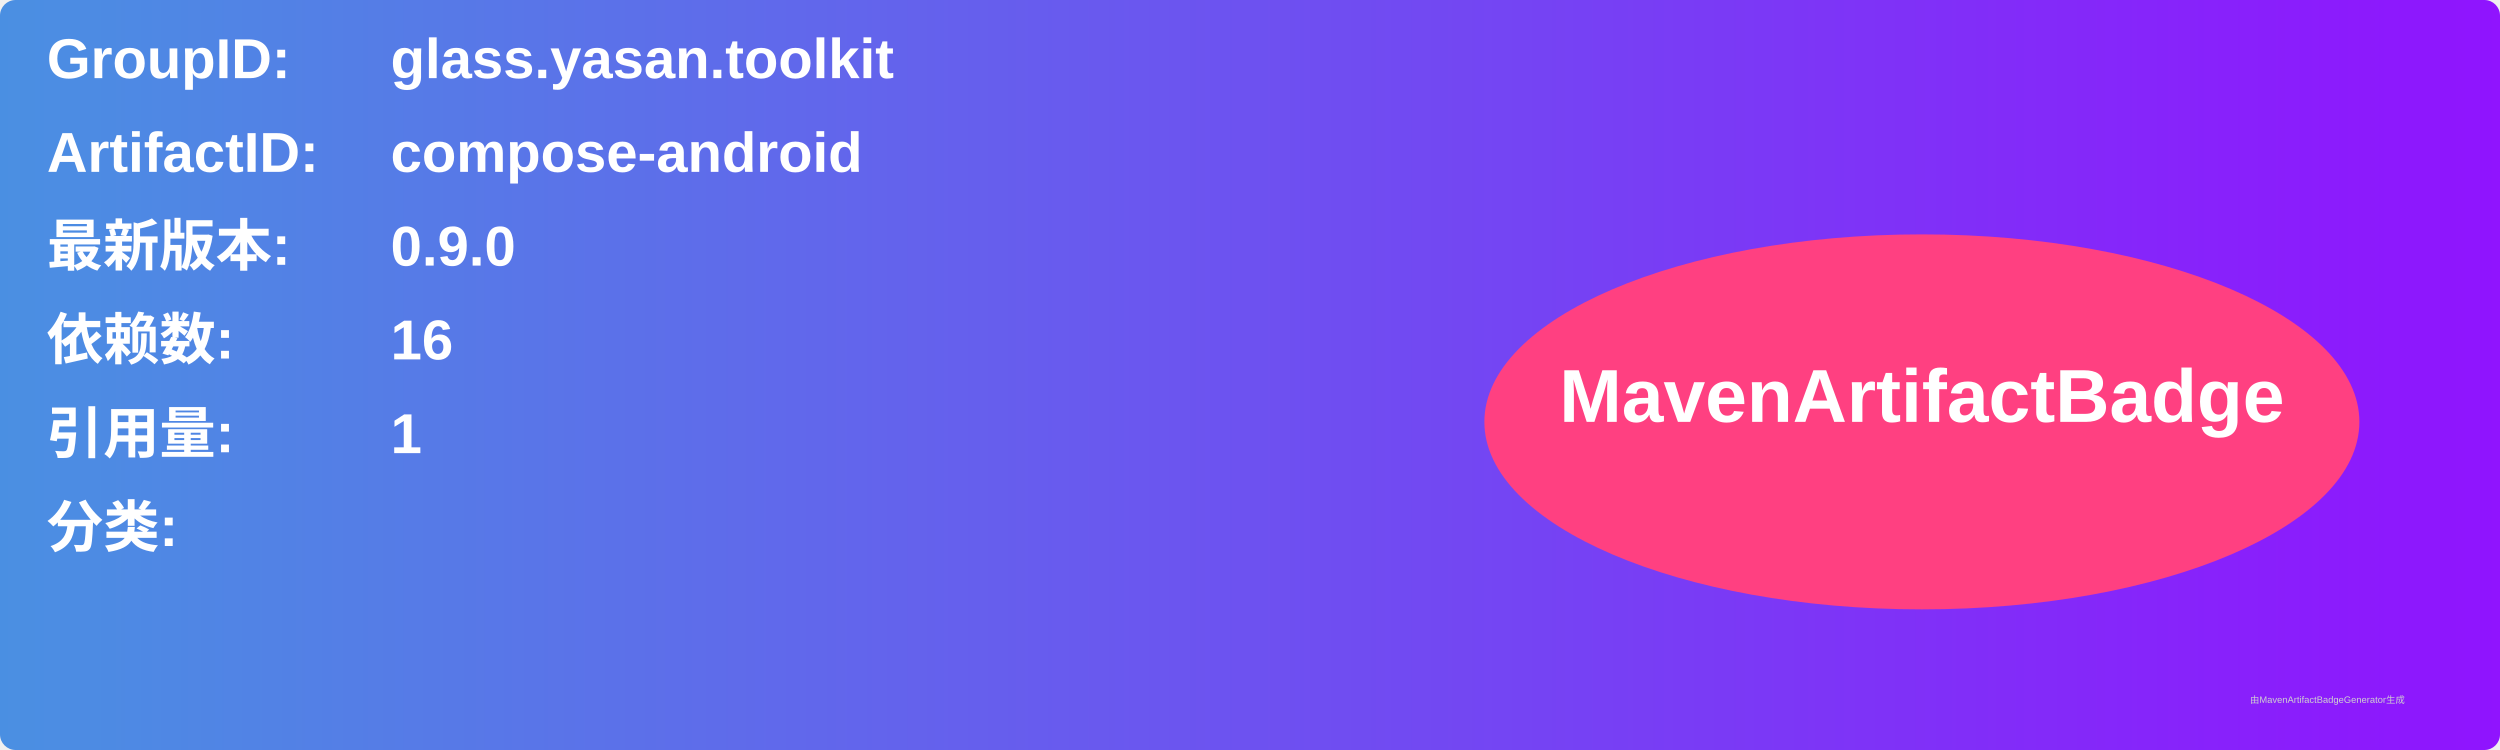
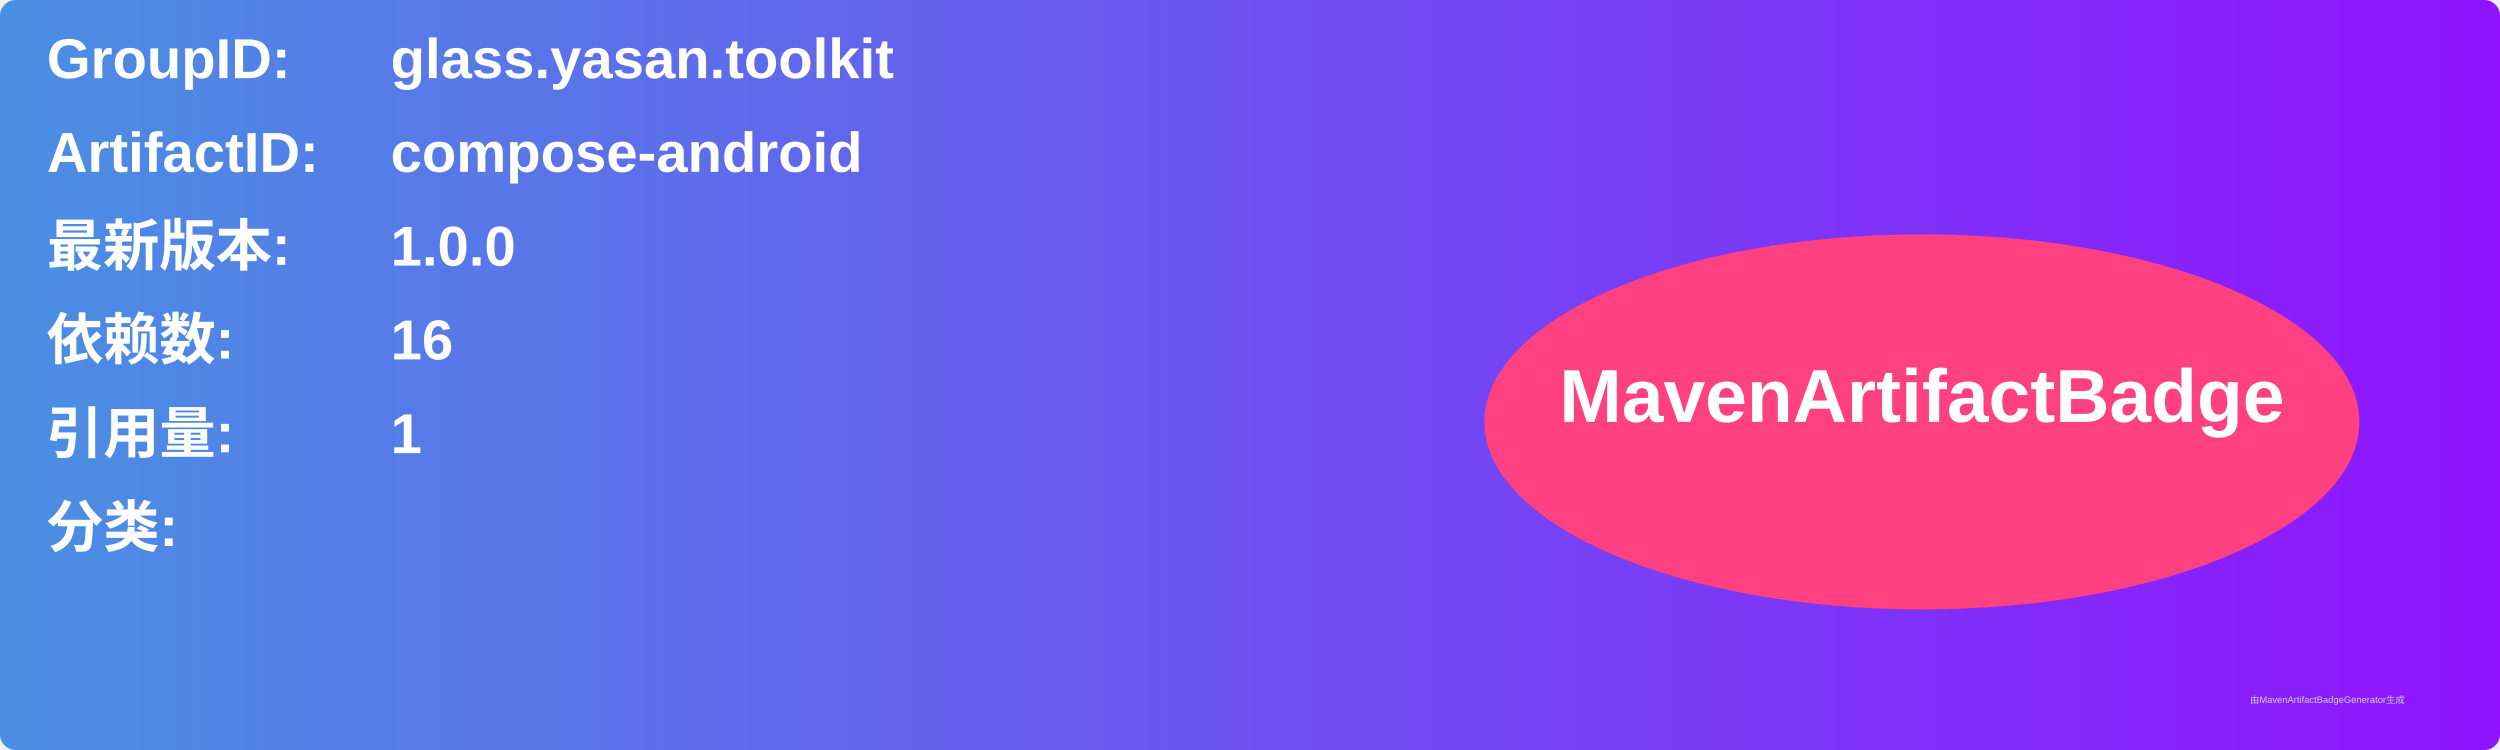
<svg xmlns="http://www.w3.org/2000/svg" width="800" height="240" viewBox="0 0 800 240">
  <linearGradient id="grad" x1="0%" y1="0%" x2="100%" y2="0%">
    <stop offset="0%" stop-color="#4a90e2" />
    <stop offset="100%" stop-color="#9013fe" />
  </linearGradient>
  <rect width="100%" height="100%" rx="5" ry="5" fill="url(#grad)" />
  <g transform="translate(15, 15)">
    <text x="0" y="10" font-family="Arial" font-size="18" fill="white" font-weight="bold" width="260">GroupID:</text>
    <text x="110" y="10" font-family="Arial" font-size="18" fill="white" font-weight="bold" width="460">glass.yasan.toolkit</text>
    <text x="0" y="40" font-family="Arial" font-size="18" fill="white" font-weight="bold" width="260">ArtifactID:</text>
    <text x="110" y="40" font-family="Arial" font-size="18" fill="white" font-weight="bold" width="460">compose-android</text>
    <text x="0" y="70" font-family="Arial" font-size="18" fill="white" font-weight="bold">最新版本:</text>
    <text x="110" y="70" font-family="Arial" font-size="18" fill="white" font-weight="bold">
-       <tspan font-weight="bold">0.9.0</tspan>
+       <tspan font-weight="bold">1.0.0</tspan>
    </text>
    <text x="0" y="100" font-family="Arial" font-size="18" fill="white" font-weight="bold">依赖数: </text>
    <text x="110" y="100" font-family="Arial" font-size="18" fill="white">
      <tspan font-weight="bold">16</tspan>
    </text>
    <text x="0" y="130" font-family="Arial" font-size="18" fill="white" font-weight="bold">引用量: </text>
    <text x="110" y="130" font-family="Arial" font-size="18" fill="white">
      <tspan font-weight="bold">1</tspan>
    </text>
    <text x="0" y="160" font-family="Arial" font-size="18" fill="white" font-weight="bold">分类:</text>
    <text x="10" y="190" font-family="Arial" font-size="10" fill="white">
      <tspan font-weight="bold" />
    </text>
    <ellipse cx="600" cy="120" rx="140" ry="60" fill="#ff4081" />
    <text x="600" y="120" text-anchor="middle" font-family="Arial" font-size="24" fill="white" font-weight="bold">MavenArtifactBadge</text>
  </g>
  <text x="720" y="225" font-family="Arial" font-size="3" fill="#d0d0d0">由MavenArtifactBadgeGenerator生成</text>
</svg>
